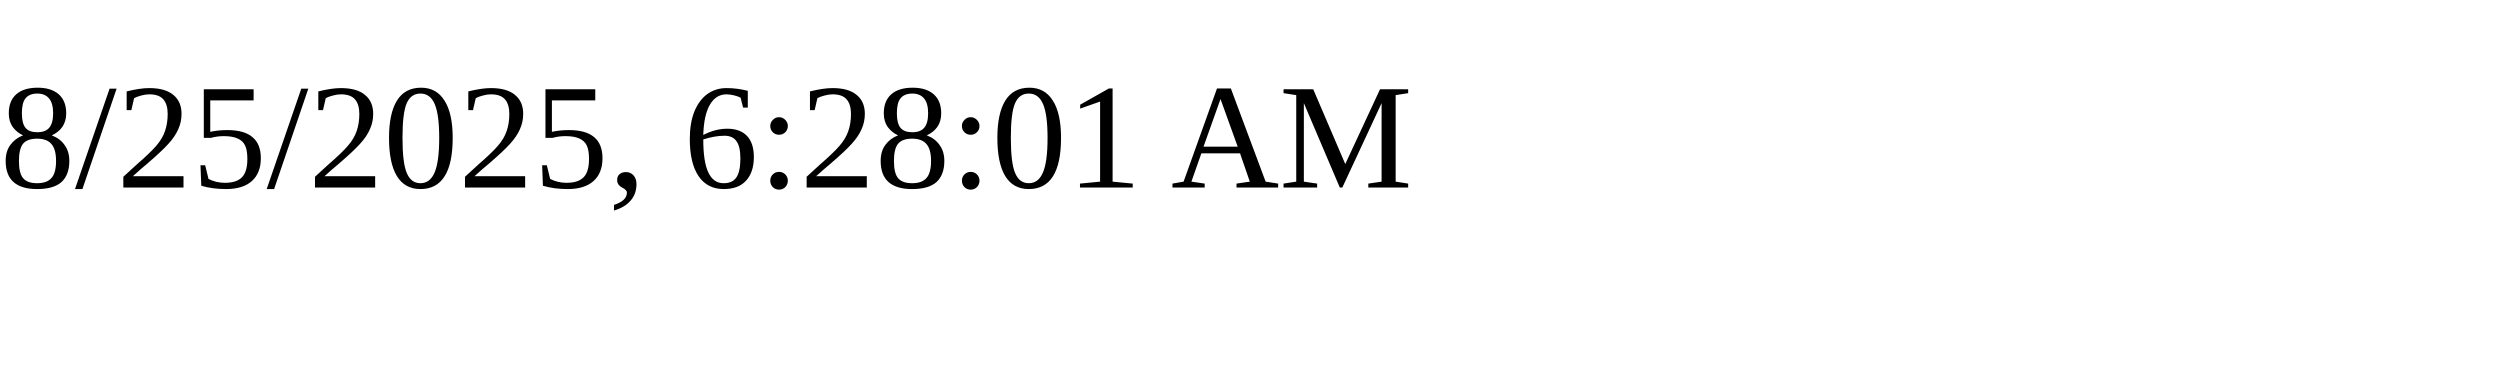
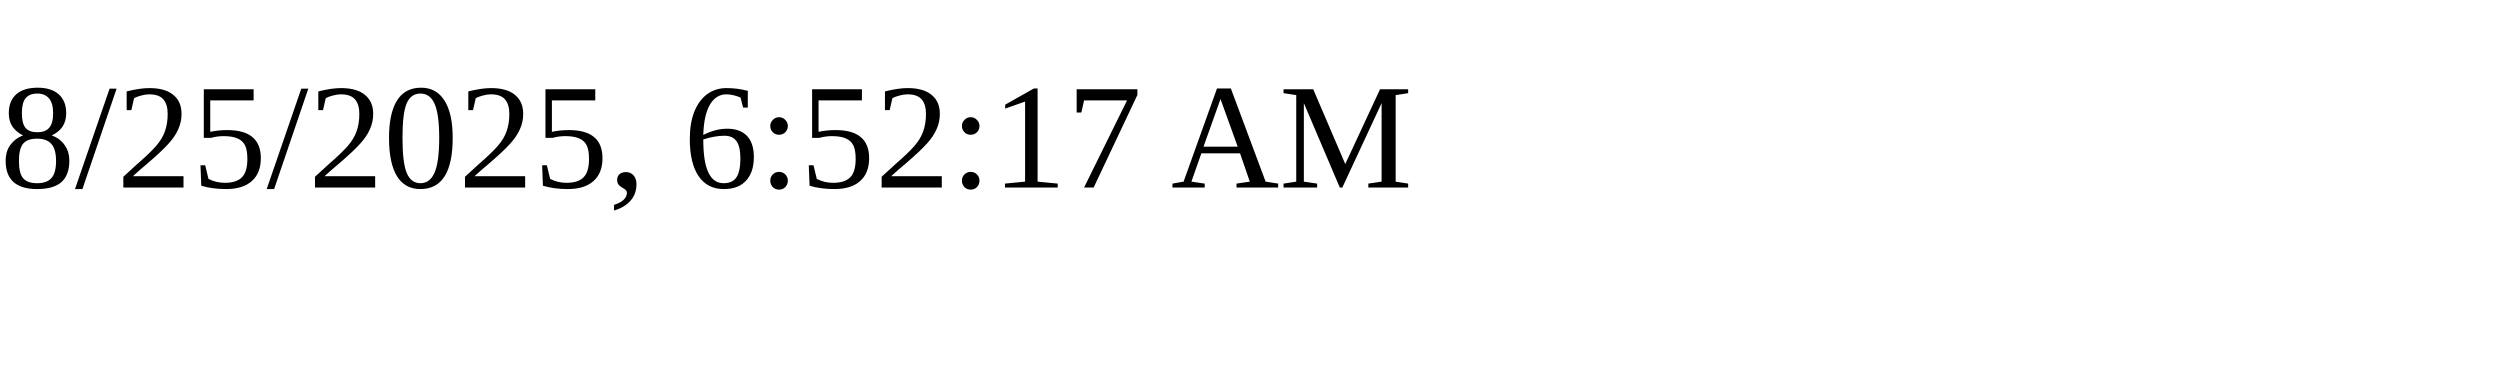
<svg xmlns="http://www.w3.org/2000/svg" height="30" width="200">
-   <text x="0" y="15">8/25/2025, 6:28:01 AM</text>
+   <text x="0" y="15">8/25/2025, 6:52:17 AM</text>
</svg>
